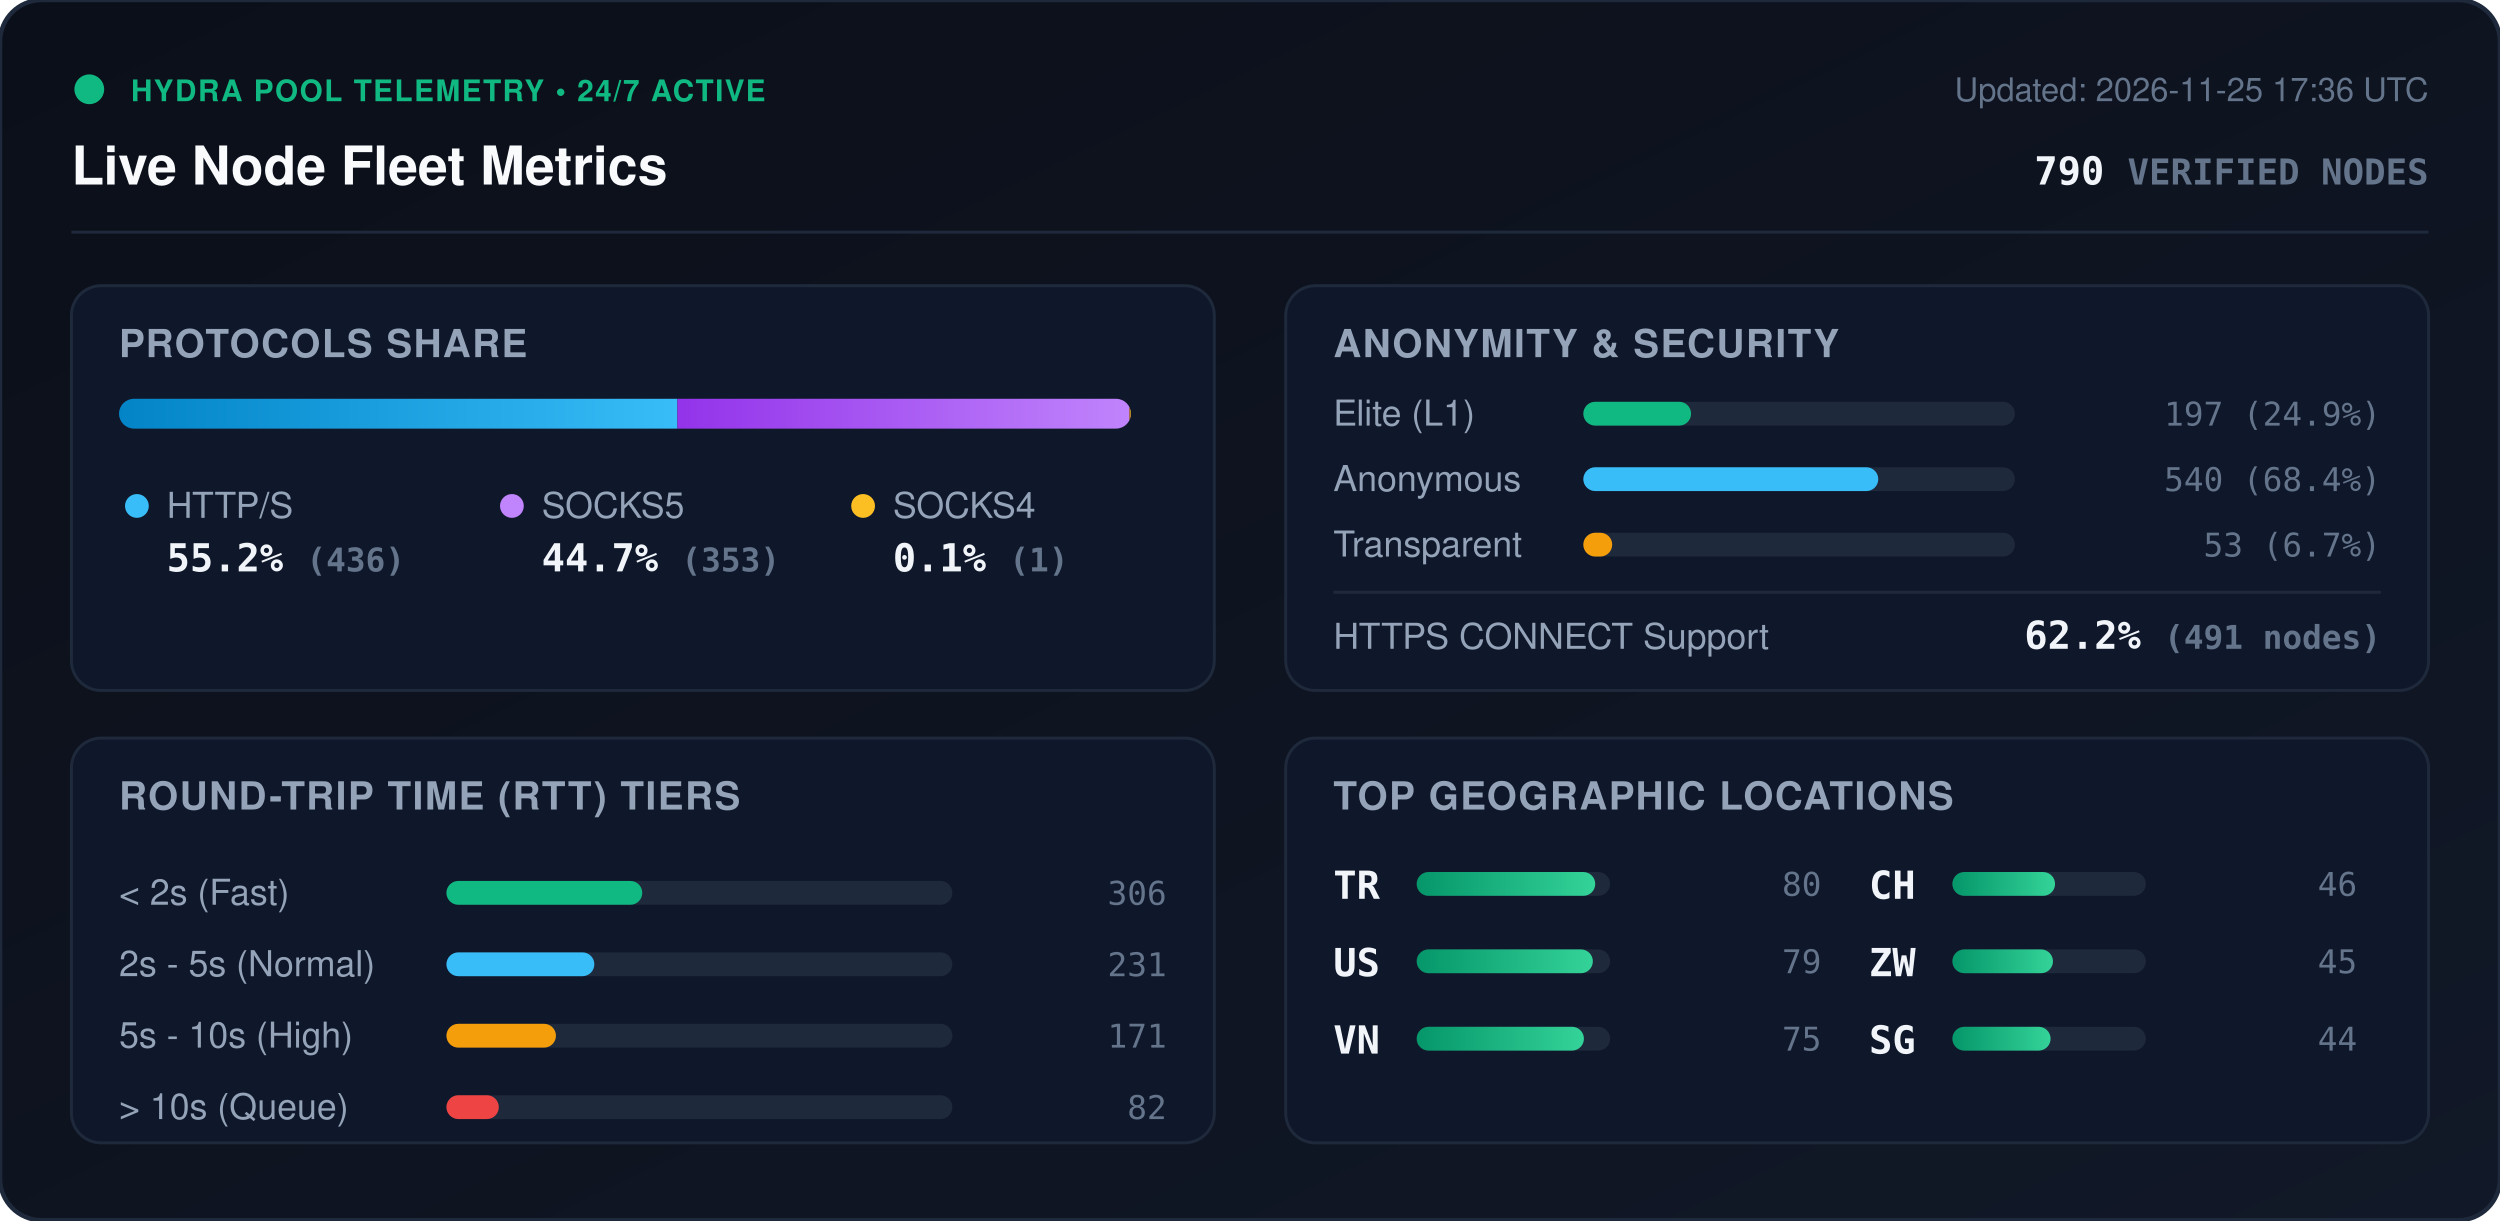
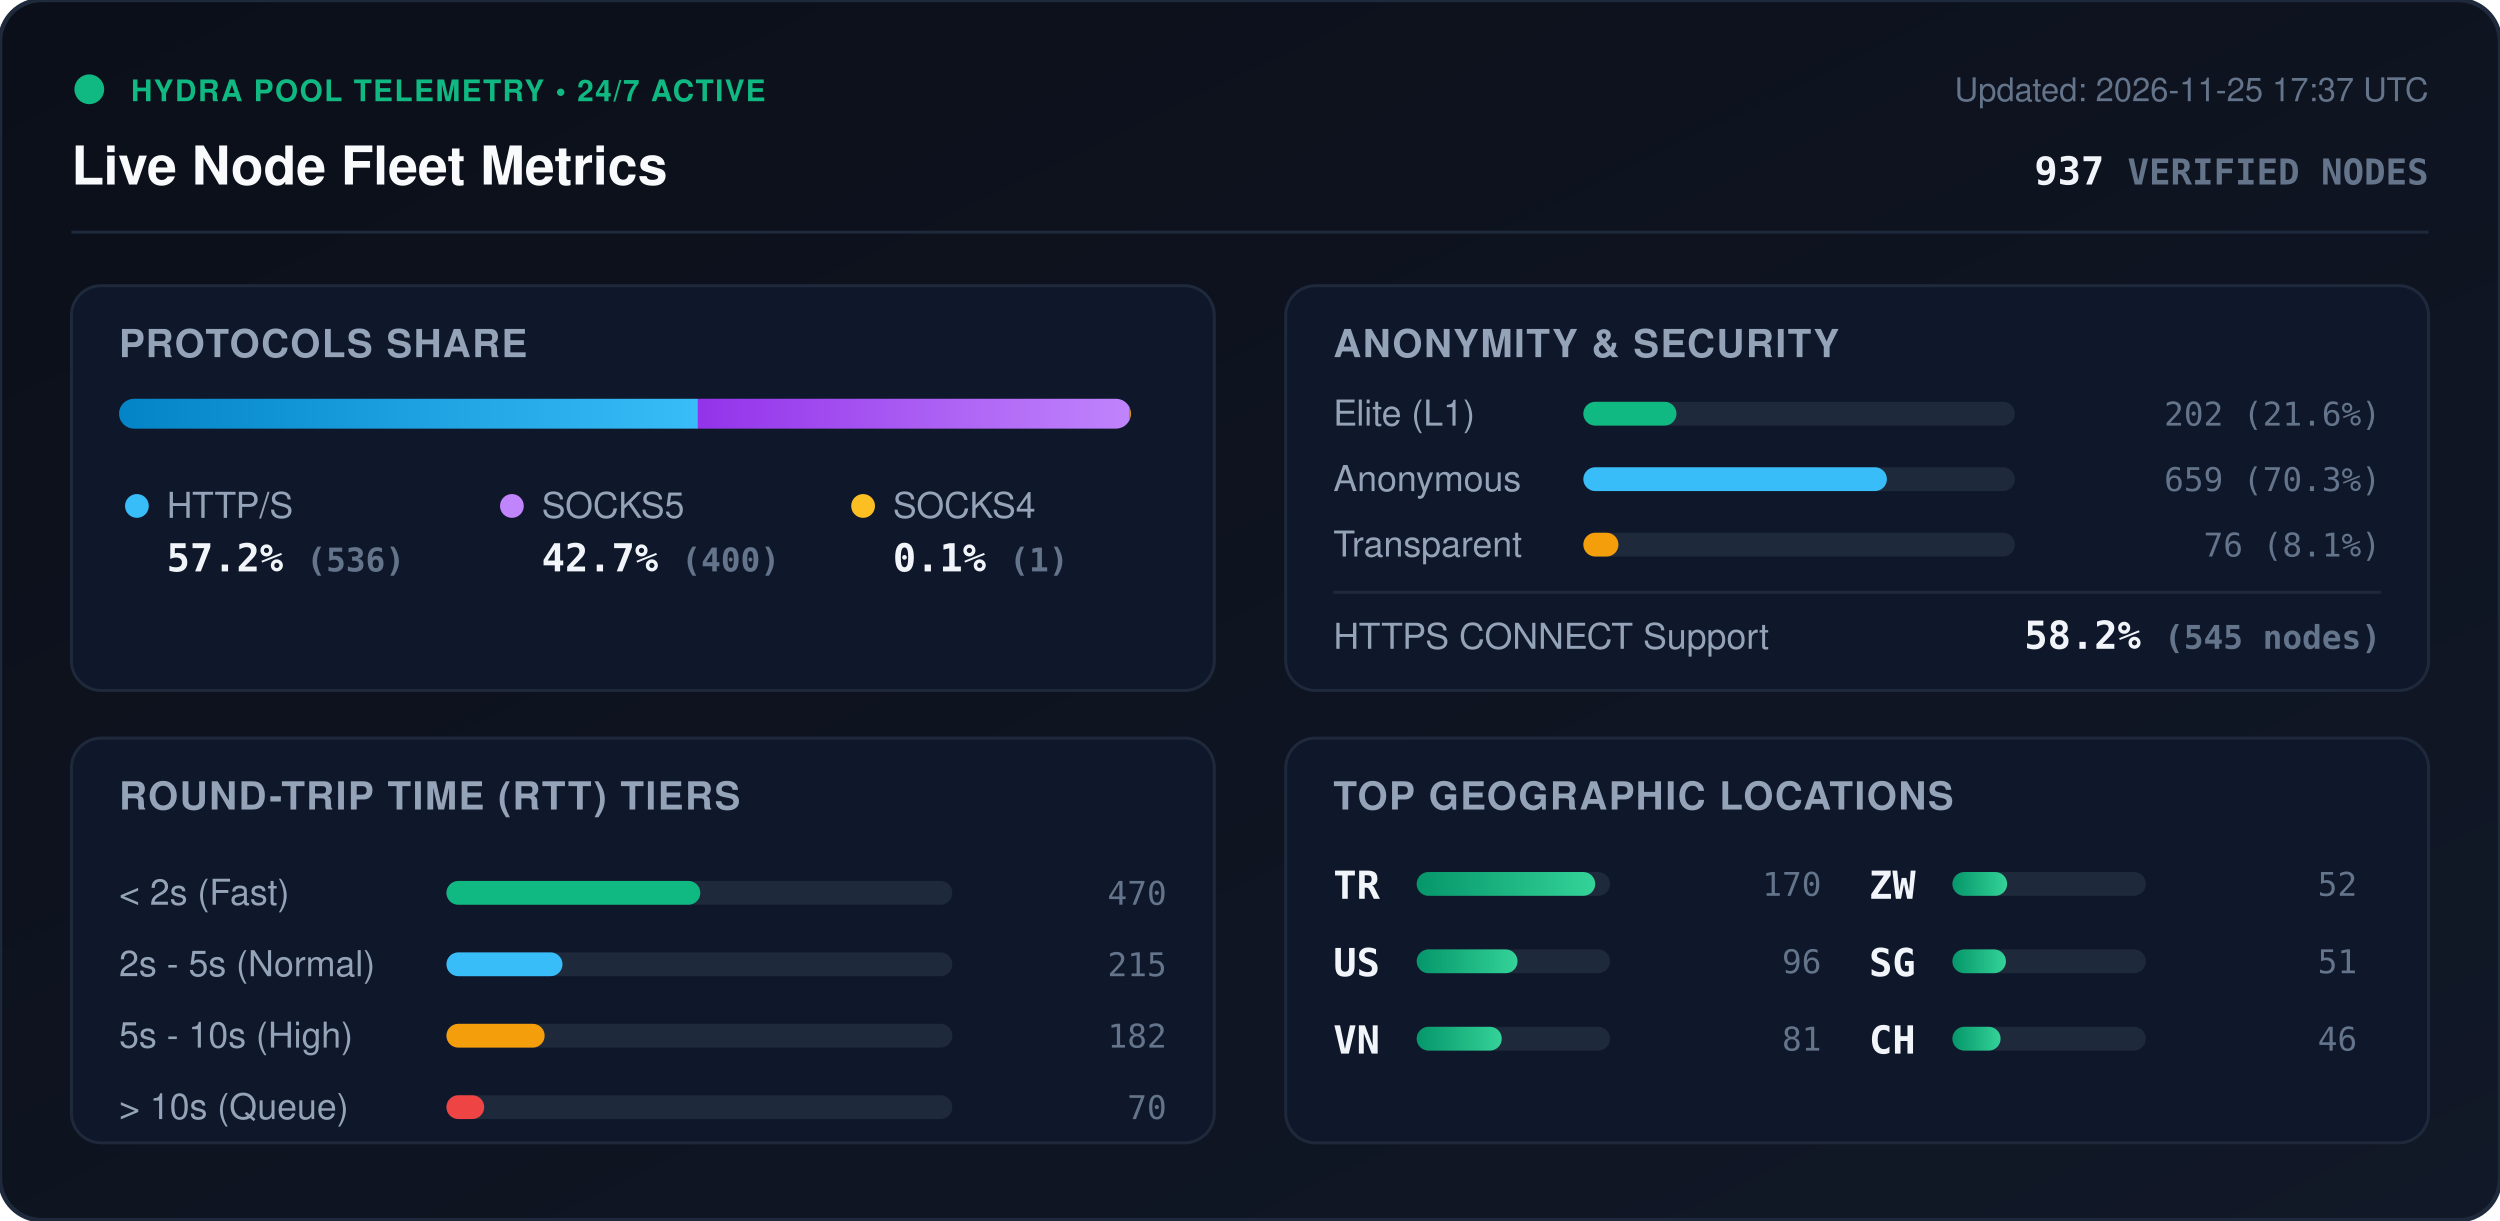
<svg xmlns="http://www.w3.org/2000/svg" viewBox="0 0 840 410" width="840" height="410" style="max-width: 100%; height: auto;">
  <defs>
    <linearGradient id="bg" x1="0%" y1="0%" x2="100%" y2="100%">
      <stop offset="0%" stop-color="#0b0f19" />
      <stop offset="100%" stop-color="#111827" />
    </linearGradient>
    <linearGradient id="bar-http" x1="0%" y1="0%" x2="100%" y2="0%">
      <stop offset="0%" stop-color="#0284c7" />
      <stop offset="100%" stop-color="#38bdf8" />
    </linearGradient>
    <linearGradient id="bar-socks5" x1="0%" y1="0%" x2="100%" y2="0%">
      <stop offset="0%" stop-color="#9333ea" />
      <stop offset="100%" stop-color="#c084fc" />
    </linearGradient>
    <linearGradient id="bar-socks4" x1="0%" y1="0%" x2="100%" y2="0%">
      <stop offset="0%" stop-color="#d97706" />
      <stop offset="100%" stop-color="#fbbf24" />
    </linearGradient>
    <linearGradient id="bar-green" x1="0%" y1="0%" x2="100%" y2="0%">
      <stop offset="0%" stop-color="#059669" />
      <stop offset="100%" stop-color="#34d399" />
    </linearGradient>
    <clipPath id="prog-track-clip">
      <rect width="340.0" height="10" rx="5" />
    </clipPath>
    <style>
      .title { font: 700 18px -apple-system, BlinkMacSystemFont, 'Segoe UI', Helvetica, Arial, sans-serif; fill: #f8fafc; }
      .sub { font: 500 11px -apple-system, BlinkMacSystemFont, 'Segoe UI', Helvetica, Arial, sans-serif; fill: #64748b; }
      .section-hdr { font: 600 13px -apple-system, BlinkMacSystemFont, 'Segoe UI', Helvetica, Arial, sans-serif; fill: #94a3b8; letter-spacing: 0.5px; }
      .metric-val { font: 700 13px -apple-system, BlinkMacSystemFont, 'Segoe UI', Helvetica, Arial, sans-serif; fill: #f1f5f9; }
      .metric-lbl { font: 500 12px -apple-system, BlinkMacSystemFont, 'Segoe UI', Helvetica, Arial, sans-serif; fill: #94a3b8; }
      .badge-txt { font: 700 10px -apple-system, BlinkMacSystemFont, 'Segoe UI', Helvetica, Arial, sans-serif; fill: #10b981; letter-spacing: 0.5px; }
      .mono { font-family: ui-monospace, SFMono-Regular, Menlo, Monaco, Consolas, monospace; }
      .pulse { animation: beacon 2s infinite ease-in-out; }
      @keyframes beacon { 0%, 100% { opacity: 1; } 50% { opacity: 0.35; } }
    </style>
  </defs>
  <rect width="840" height="410" rx="14" fill="url(#bg)" stroke="#1e293b" stroke-width="1.5" />
  <g transform="translate(24, 24)">
    <circle cx="6" cy="6" r="5" fill="#10b981" class="pulse" />
    <text x="20" y="10" class="badge-txt">HYDRA POOL TELEMETRY • 24/7 ACTIVE</text>
    <text x="0" y="38" class="title">Live Node Fleet Metrics</text>
-     <text x="792" y="10" text-anchor="end" class="sub">Updated: 2026-11-25 17:36 UTC</text>
-     <text x="792" y="38" text-anchor="end" class="metric-val mono" fill="#38bdf8">790 <tspan font-size="12" fill="#64748b">VERIFIED NODES</tspan>
+     <text x="792" y="10" text-anchor="end" class="sub">Updated: 2026-11-25 17:37 UTC</text>
+     <text x="792" y="38" text-anchor="end" class="metric-val mono" fill="#38bdf8">937 <tspan font-size="12" fill="#64748b">VERIFIED NODES</tspan>
    </text>
  </g>
  <line x1="24" y1="78" x2="816" y2="78" stroke="#1e293b" stroke-width="1" />
  <g transform="translate(24, 96)">
    <rect width="384" height="136" rx="10" fill="#0f172a" stroke="#1e293b" />
    <text x="16" y="24" class="section-hdr">PROTOCOLS SHARE</text>
    <g transform="translate(16, 38)">
      <rect width="340.0" height="10" rx="5" fill="#1e293b" />
      <g clip-path="url(#prog-track-clip)">
-         <rect x="0" width="187.6" height="10" fill="url(#bar-http)" />
-         <rect x="187.6" width="151.9" height="10" fill="url(#bar-socks5)" />
-         <rect x="339.5" width="0.4" height="10" fill="url(#bar-socks4)" />
+         <rect x="0" width="194.5" height="10" fill="url(#bar-http)" />
+         <rect x="194.5" width="145.1" height="10" fill="url(#bar-socks5)" />
+         <rect x="339.6" width="0.4" height="10" fill="url(#bar-socks4)" />
      </g>
    </g>
    <g transform="translate(16, 68)">
      <circle cx="6" cy="6" r="4" fill="#38bdf8" />
      <text x="16" y="10" class="metric-lbl">HTTP/S</text>
-       <text x="16" y="28" class="metric-val mono">55.2% <tspan font-size="11" fill="#64748b">(436)</tspan>
+       <text x="16" y="28" class="metric-val mono">57.2% <tspan font-size="11" fill="#64748b">(536)</tspan>
      </text>
      <circle cx="132" cy="6" r="4" fill="#c084fc" />
      <text x="142" y="10" class="metric-lbl">SOCKS5</text>
-       <text x="142" y="28" class="metric-val mono">44.7% <tspan font-size="11" fill="#64748b">(353)</tspan>
+       <text x="142" y="28" class="metric-val mono">42.7% <tspan font-size="11" fill="#64748b">(400)</tspan>
      </text>
      <circle cx="250" cy="6" r="4" fill="#fbbf24" />
      <text x="260" y="10" class="metric-lbl">SOCKS4</text>
      <text x="260" y="28" class="metric-val mono">0.1% <tspan font-size="11" fill="#64748b">(1)</tspan>
      </text>
    </g>
  </g>
  <g transform="translate(432, 96)">
    <rect width="384" height="136" rx="10" fill="#0f172a" stroke="#1e293b" />
    <text x="16" y="24" class="section-hdr">ANONYMITY &amp; SECURITY</text>
    <text x="16" y="47" class="metric-lbl">Elite (L1)</text>
    <rect x="100" y="39" width="145.0" height="8" rx="4" fill="#1e293b" />
-     <rect x="100" y="39" width="36.2" height="8" rx="4" fill="#10b981" />
-     <text x="368" y="47" text-anchor="end" class="mono sub" fill="#e2e8f0">197 (24.9%)</text>
+     <rect x="100" y="39" width="31.3" height="8" rx="4" fill="#10b981" />
+     <text x="368" y="47" text-anchor="end" class="mono sub" fill="#e2e8f0">202 (21.6%)</text>
    <text x="16" y="69" class="metric-lbl">Anonymous</text>
    <rect x="100" y="61" width="145.0" height="8" rx="4" fill="#1e293b" />
-     <rect x="100" y="61" width="99.1" height="8" rx="4" fill="#38bdf8" />
-     <text x="368" y="69" text-anchor="end" class="mono sub" fill="#e2e8f0">540 (68.4%)</text>
+     <rect x="100" y="61" width="102.0" height="8" rx="4" fill="#38bdf8" />
+     <text x="368" y="69" text-anchor="end" class="mono sub" fill="#e2e8f0">659 (70.3%)</text>
    <text x="16" y="91" class="metric-lbl">Transparent</text>
    <rect x="100" y="83" width="145.0" height="8" rx="4" fill="#1e293b" />
-     <rect x="100" y="83" width="9.7" height="8" rx="4" fill="#f59e0b" />
-     <text x="368" y="91" text-anchor="end" class="mono sub" fill="#e2e8f0">53 (6.7%)</text>
+     <rect x="100" y="83" width="11.8" height="8" rx="4" fill="#f59e0b" />
+     <text x="368" y="91" text-anchor="end" class="mono sub" fill="#e2e8f0">76 (8.1%)</text>
    <line x1="16" y1="103" x2="368" y2="103" stroke="#1e293b" stroke-width="1" />
    <text x="16" y="122" class="metric-lbl">HTTPS CONNECT Support</text>
-     <text x="368" y="122" text-anchor="end" class="metric-val mono" fill="#34d399">62.2% <tspan font-size="11" fill="#64748b">(491 nodes)</tspan>
+     <text x="368" y="122" text-anchor="end" class="metric-val mono" fill="#34d399">58.2% <tspan font-size="11" fill="#64748b">(545 nodes)</tspan>
    </text>
  </g>
  <g transform="translate(24, 248)">
    <rect width="384" height="136" rx="10" fill="#0f172a" stroke="#1e293b" />
    <text x="16" y="24" class="section-hdr">ROUND-TRIP TIME (RTT) TIERS</text>
    <g transform="translate(16, 42)">
      <text x="0" y="14" class="metric-lbl">&lt; 2s (Fast)</text>
      <rect x="110" y="6" width="170" height="8" rx="4" fill="#1e293b" />
-       <rect x="110" y="6" width="65.8" height="8" rx="4" fill="#10b981" />
-       <text x="352" y="14" text-anchor="end" class="mono sub">306</text>
+       <rect x="110" y="6" width="85.3" height="8" rx="4" fill="#10b981" />
+       <text x="352" y="14" text-anchor="end" class="mono sub">470</text>
      <text x="0" y="38" class="metric-lbl">2s - 5s (Normal)</text>
      <rect x="110" y="30" width="170" height="8" rx="4" fill="#1e293b" />
-       <rect x="110" y="30" width="49.7" height="8" rx="4" fill="#38bdf8" />
-       <text x="352" y="38" text-anchor="end" class="mono sub">231</text>
+       <rect x="110" y="30" width="39.0" height="8" rx="4" fill="#38bdf8" />
+       <text x="352" y="38" text-anchor="end" class="mono sub">215</text>
      <text x="0" y="62" class="metric-lbl">5s - 10s (High)</text>
      <rect x="110" y="54" width="170" height="8" rx="4" fill="#1e293b" />
-       <rect x="110" y="54" width="36.8" height="8" rx="4" fill="#f59e0b" />
-       <text x="352" y="62" text-anchor="end" class="mono sub">171</text>
+       <rect x="110" y="54" width="33.0" height="8" rx="4" fill="#f59e0b" />
+       <text x="352" y="62" text-anchor="end" class="mono sub">182</text>
      <text x="0" y="86" class="metric-lbl">&gt; 10s (Queue)</text>
      <rect x="110" y="78" width="170" height="8" rx="4" fill="#1e293b" />
-       <rect x="110" y="78" width="17.6" height="8" rx="4" fill="#ef4444" />
-       <text x="352" y="86" text-anchor="end" class="mono sub">82</text>
+       <rect x="110" y="78" width="12.7" height="8" rx="4" fill="#ef4444" />
+       <text x="352" y="86" text-anchor="end" class="mono sub">70</text>
    </g>
  </g>
  <g transform="translate(432, 248)">
    <rect width="384" height="136" rx="10" fill="#0f172a" stroke="#1e293b" />
    <text x="16" y="24" class="section-hdr">TOP GEOGRAPHIC LOCATIONS</text>
    <g transform="translate(16, 42)">
      <g transform="translate(0, 0)">
        <text x="0" y="12" class="mono metric-val" font-size="12">TR</text>
        <rect x="28" y="3" width="65" height="8" rx="4" fill="#1e293b" />
        <rect x="28" y="3" width="60.0" height="8" rx="4" fill="url(#bar-green)" />
-         <text x="164" y="11" text-anchor="end" class="mono sub">80</text>
+         <text x="164" y="11" text-anchor="end" class="mono sub">170</text>
      </g>
      <g transform="translate(0, 26)">
        <text x="0" y="12" class="mono metric-val" font-size="12">US</text>
        <rect x="28" y="3" width="65" height="8" rx="4" fill="#1e293b" />
-         <rect x="28" y="3" width="59.2" height="8" rx="4" fill="url(#bar-green)" />
-         <text x="164" y="11" text-anchor="end" class="mono sub">79</text>
+         <rect x="28" y="3" width="33.9" height="8" rx="4" fill="url(#bar-green)" />
+         <text x="164" y="11" text-anchor="end" class="mono sub">96</text>
      </g>
      <g transform="translate(0, 52)">
        <text x="0" y="12" class="mono metric-val" font-size="12">VN</text>
        <rect x="28" y="3" width="65" height="8" rx="4" fill="#1e293b" />
-         <rect x="28" y="3" width="56.2" height="8" rx="4" fill="url(#bar-green)" />
-         <text x="164" y="11" text-anchor="end" class="mono sub">75</text>
+         <rect x="28" y="3" width="28.6" height="8" rx="4" fill="url(#bar-green)" />
+         <text x="164" y="11" text-anchor="end" class="mono sub">81</text>
      </g>
      <g transform="translate(180, 0)">
+         <text x="0" y="12" class="mono metric-val" font-size="12">ZW</text>
+         <rect x="28" y="3" width="65" height="8" rx="4" fill="#1e293b" />
+         <rect x="28" y="3" width="18.4" height="8" rx="4" fill="url(#bar-green)" />
+         <text x="164" y="11" text-anchor="end" class="mono sub">52</text>
+       </g>
+       <g transform="translate(180, 26)">
+         <text x="0" y="12" class="mono metric-val" font-size="12">SG</text>
+         <rect x="28" y="3" width="65" height="8" rx="4" fill="#1e293b" />
+         <rect x="28" y="3" width="18.0" height="8" rx="4" fill="url(#bar-green)" />
+         <text x="164" y="11" text-anchor="end" class="mono sub">51</text>
+       </g>
+       <g transform="translate(180, 52)">
        <text x="0" y="12" class="mono metric-val" font-size="12">CH</text>
        <rect x="28" y="3" width="65" height="8" rx="4" fill="#1e293b" />
-         <rect x="28" y="3" width="34.5" height="8" rx="4" fill="url(#bar-green)" />
+         <rect x="28" y="3" width="16.2" height="8" rx="4" fill="url(#bar-green)" />
        <text x="164" y="11" text-anchor="end" class="mono sub">46</text>
-       </g>
-       <g transform="translate(180, 26)">
-         <text x="0" y="12" class="mono metric-val" font-size="12">ZW</text>
-         <rect x="28" y="3" width="65" height="8" rx="4" fill="#1e293b" />
-         <rect x="28" y="3" width="33.8" height="8" rx="4" fill="url(#bar-green)" />
-         <text x="164" y="11" text-anchor="end" class="mono sub">45</text>
-       </g>
-       <g transform="translate(180, 52)">
-         <text x="0" y="12" class="mono metric-val" font-size="12">SG</text>
-         <rect x="28" y="3" width="65" height="8" rx="4" fill="#1e293b" />
-         <rect x="28" y="3" width="33.0" height="8" rx="4" fill="url(#bar-green)" />
-         <text x="164" y="11" text-anchor="end" class="mono sub">44</text>
      </g>
    </g>
  </g>
</svg>
